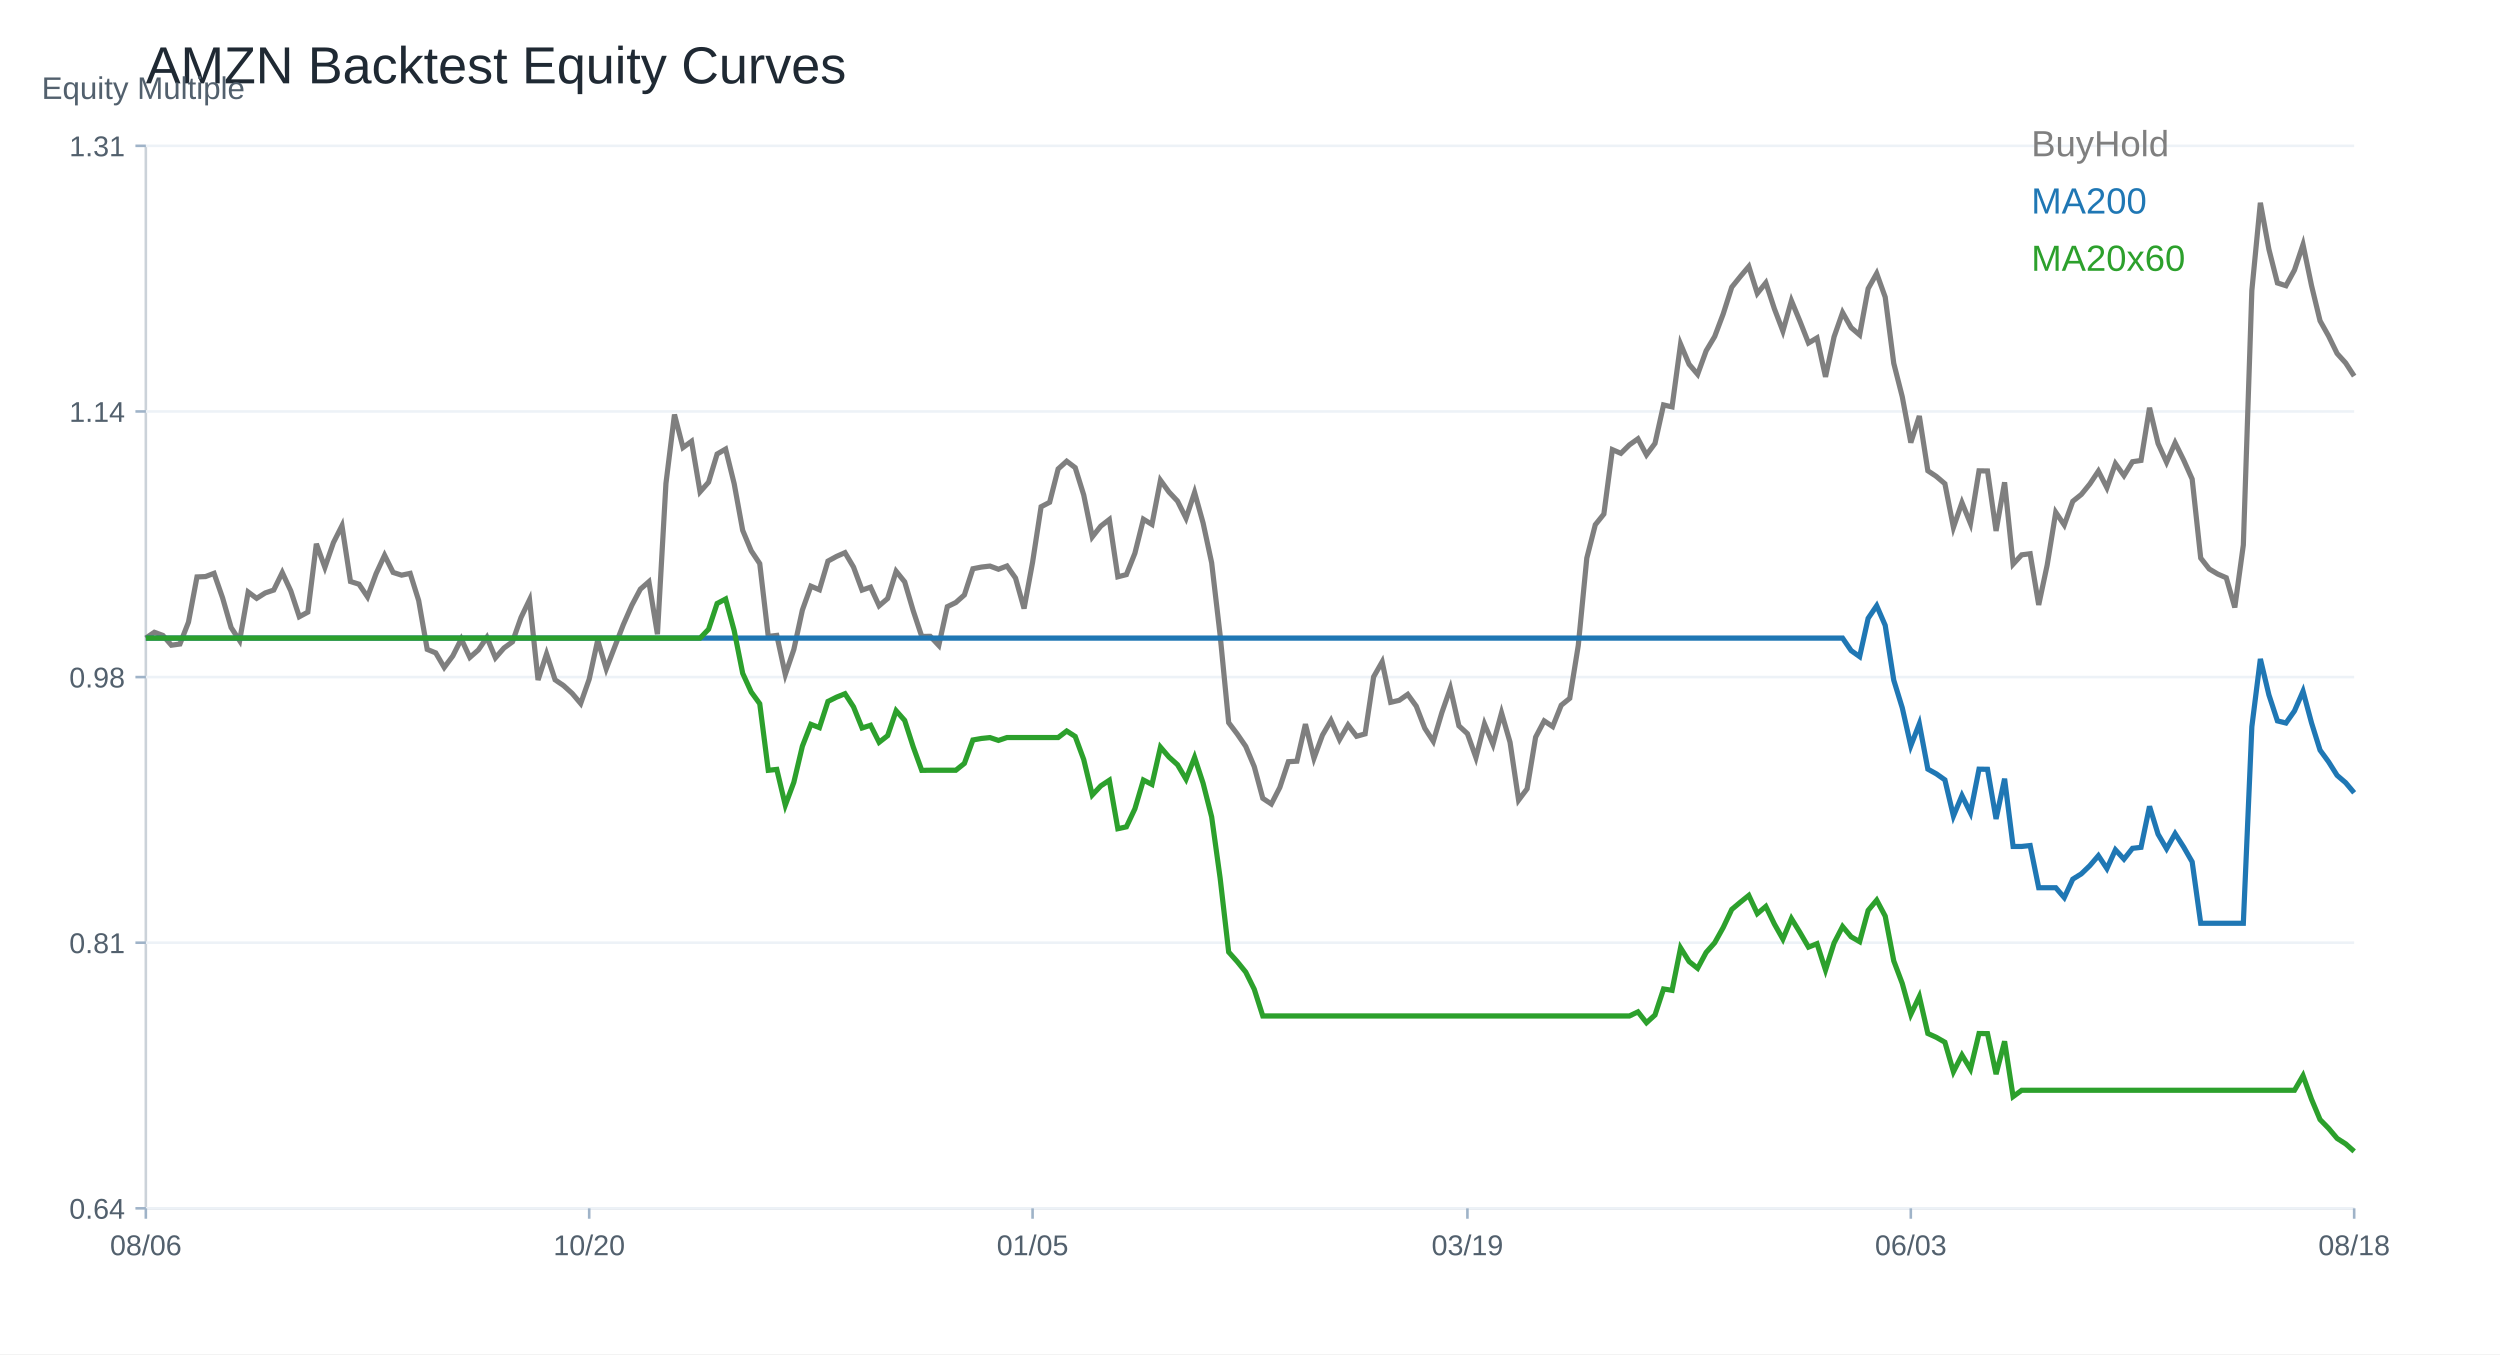
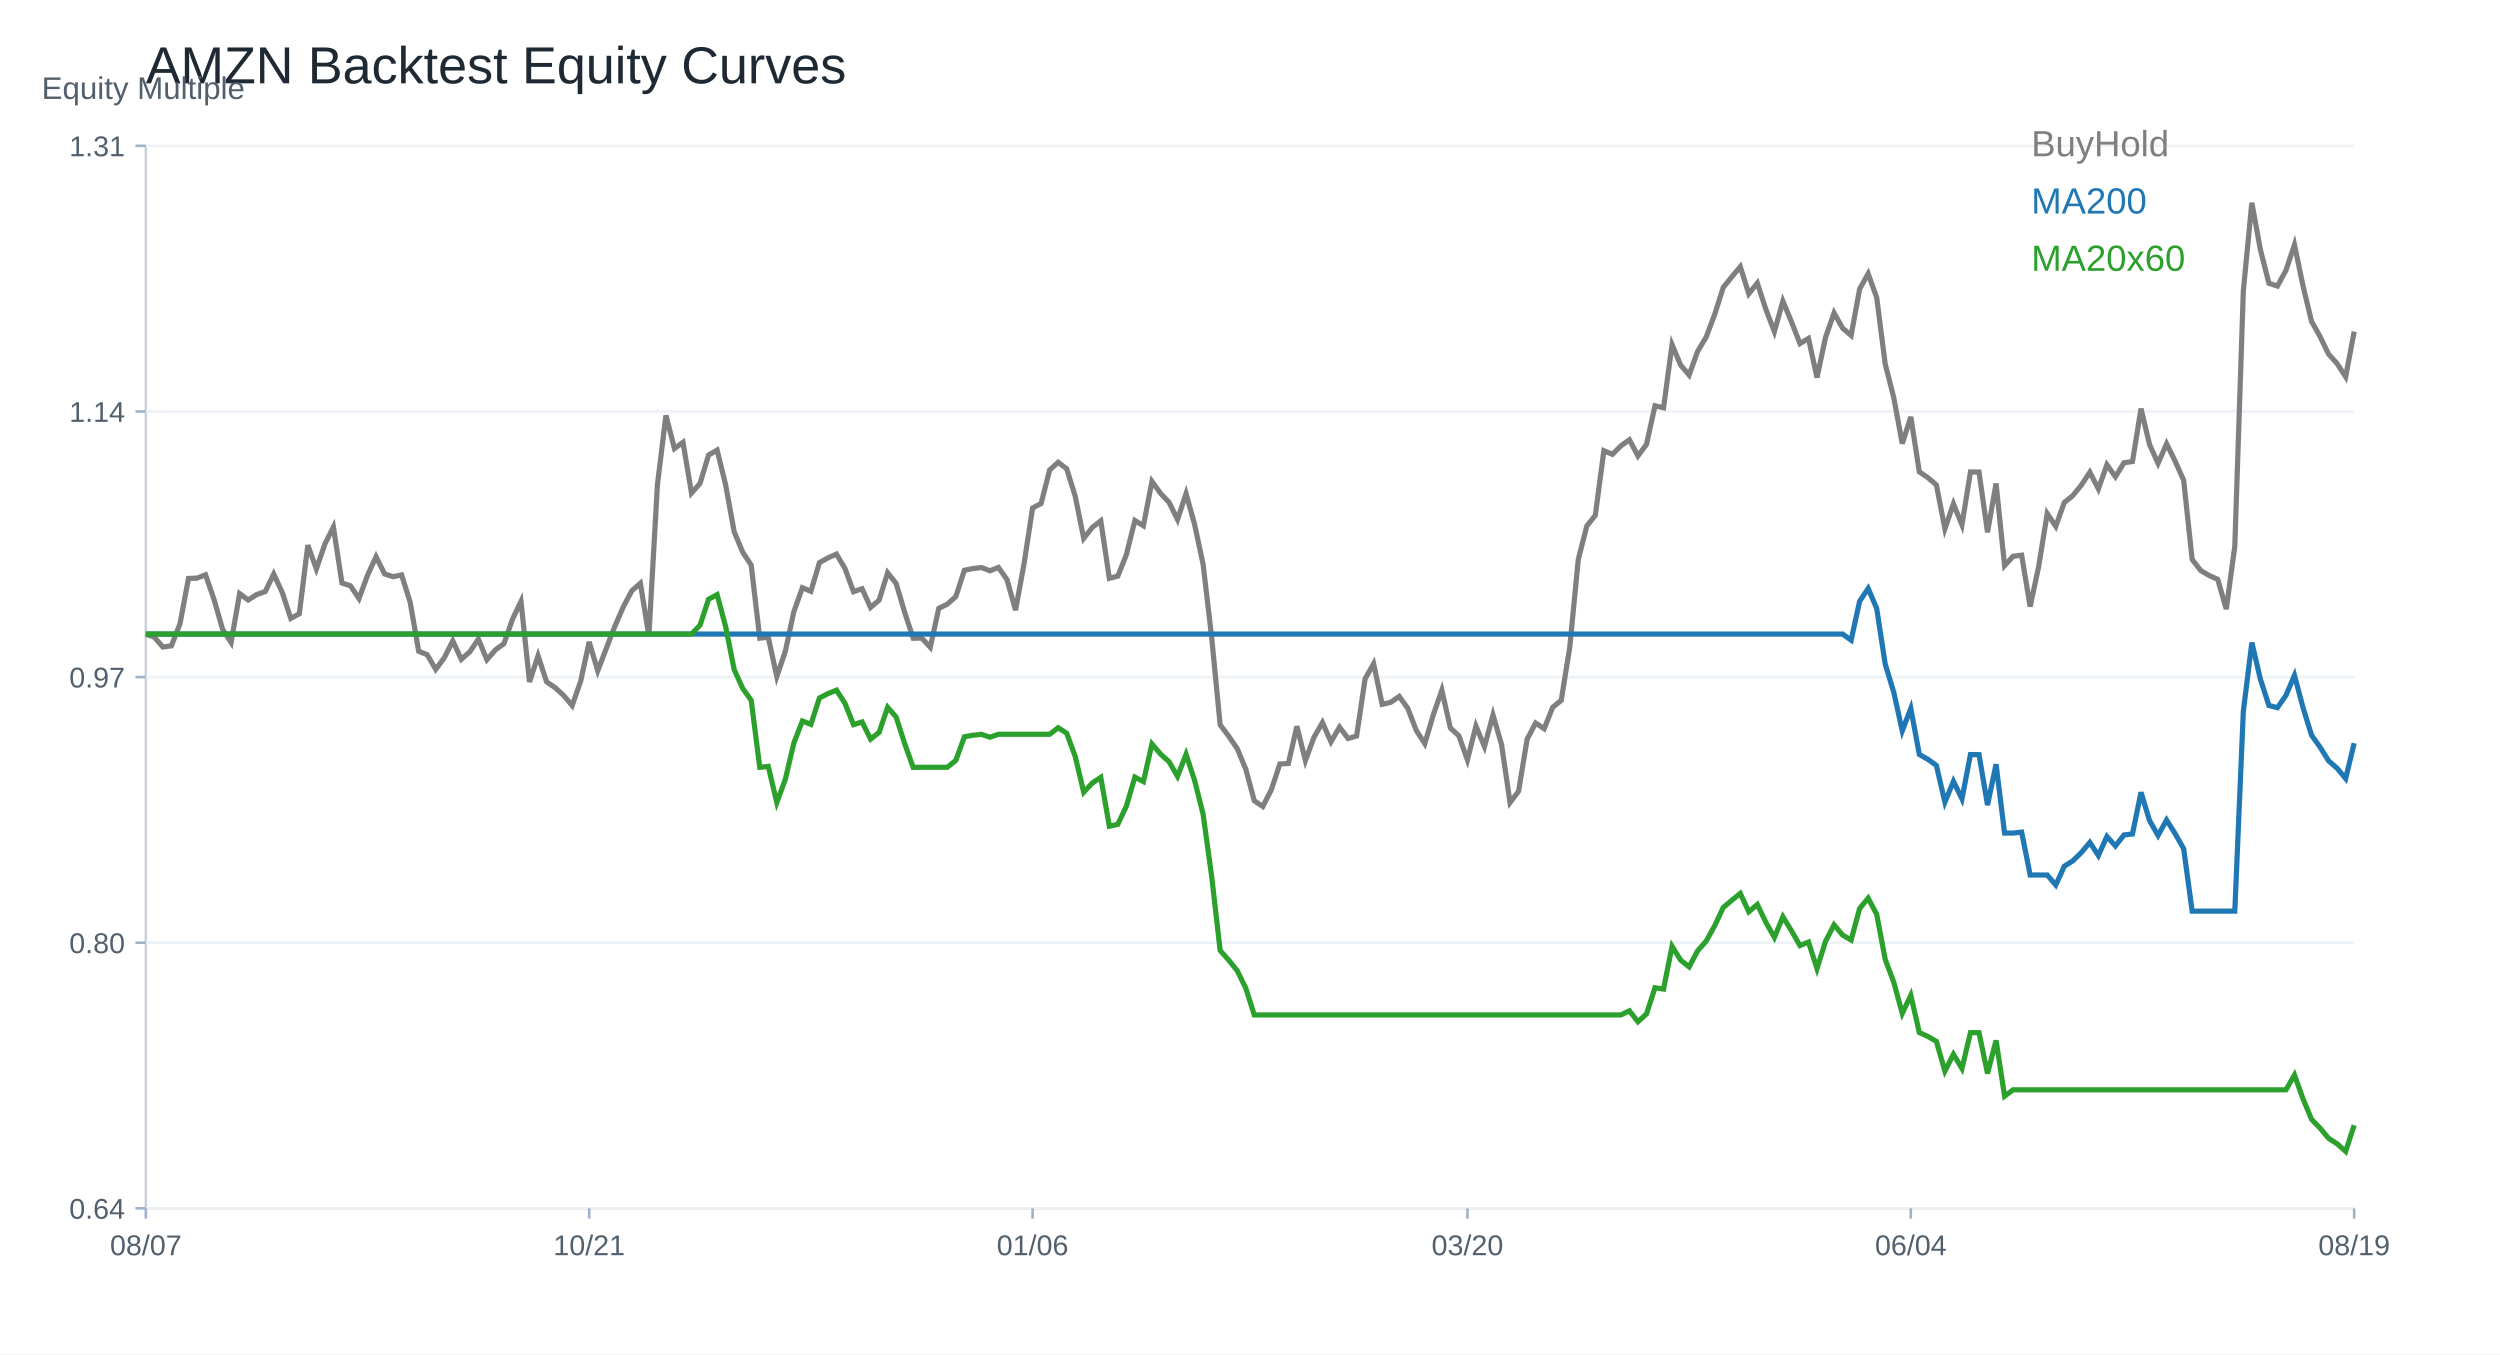
<svg xmlns="http://www.w3.org/2000/svg" width="960" height="520" viewBox="0 0 960 520">
  <rect width="100%" height="100%" fill="white" />
  <text x="56.00" y="32.00" font-size="20" font-family="Arial" fill="#1f2933" text-anchor="start">AMZN Backtest Equity Curves</text>
  <line x1="56" y1="464" x2="904" y2="464" stroke="#cbd2d9" />
  <line x1="56" y1="56" x2="56" y2="464" stroke="#cbd2d9" />
  <text x="16.00" y="38.00" font-size="12" font-family="Arial" fill="#52606d" text-anchor="start">Equity Multiple</text>
  <line x1="56" y1="464.00" x2="904" y2="464.00" stroke="#edf2f7" />
  <line x1="52" y1="464.00" x2="56" y2="464.00" stroke="#9fb3c8" />
  <text x="48.00" y="468.00" font-size="11" font-family="Arial" fill="#52606d" text-anchor="end">0.64</text>
  <line x1="56" y1="362.00" x2="904" y2="362.00" stroke="#edf2f7" />
  <line x1="52" y1="362.00" x2="56" y2="362.00" stroke="#9fb3c8" />
-   <text x="48.00" y="366.00" font-size="11" font-family="Arial" fill="#52606d" text-anchor="end">0.81</text>
+   <text x="48.00" y="366.00" font-size="11" font-family="Arial" fill="#52606d" text-anchor="end">0.80</text>
  <line x1="56" y1="260.00" x2="904" y2="260.00" stroke="#edf2f7" />
  <line x1="52" y1="260.00" x2="56" y2="260.00" stroke="#9fb3c8" />
-   <text x="48.00" y="264.00" font-size="11" font-family="Arial" fill="#52606d" text-anchor="end">0.98</text>
+   <text x="48.00" y="264.00" font-size="11" font-family="Arial" fill="#52606d" text-anchor="end">0.97</text>
  <line x1="56" y1="158.00" x2="904" y2="158.00" stroke="#edf2f7" />
  <line x1="52" y1="158.00" x2="56" y2="158.00" stroke="#9fb3c8" />
  <text x="48.00" y="162.00" font-size="11" font-family="Arial" fill="#52606d" text-anchor="end">1.14</text>
  <line x1="56" y1="56.00" x2="904" y2="56.00" stroke="#edf2f7" />
  <line x1="52" y1="56.00" x2="56" y2="56.00" stroke="#9fb3c8" />
  <text x="48.00" y="60.00" font-size="11" font-family="Arial" fill="#52606d" text-anchor="end">1.31</text>
  <line x1="56.00" y1="464" x2="56.00" y2="468" stroke="#9fb3c8" />
-   <text x="56.00" y="482.00" font-size="11" font-family="Arial" fill="#52606d" text-anchor="middle">08/06</text>
+   <text x="56.00" y="482.00" font-size="11" font-family="Arial" fill="#52606d" text-anchor="middle">08/07</text>
  <line x1="226.25" y1="464" x2="226.25" y2="468" stroke="#9fb3c8" />
-   <text x="226.25" y="482.00" font-size="11" font-family="Arial" fill="#52606d" text-anchor="middle">10/20</text>
+   <text x="226.25" y="482.00" font-size="11" font-family="Arial" fill="#52606d" text-anchor="middle">10/21</text>
  <line x1="396.51" y1="464" x2="396.51" y2="468" stroke="#9fb3c8" />
-   <text x="396.51" y="482.00" font-size="11" font-family="Arial" fill="#52606d" text-anchor="middle">01/05</text>
+   <text x="396.51" y="482.00" font-size="11" font-family="Arial" fill="#52606d" text-anchor="middle">01/06</text>
  <line x1="563.49" y1="464" x2="563.49" y2="468" stroke="#9fb3c8" />
-   <text x="563.49" y="482.00" font-size="11" font-family="Arial" fill="#52606d" text-anchor="middle">03/19</text>
+   <text x="563.49" y="482.00" font-size="11" font-family="Arial" fill="#52606d" text-anchor="middle">03/20</text>
  <line x1="733.75" y1="464" x2="733.75" y2="468" stroke="#9fb3c8" />
-   <text x="733.75" y="482.00" font-size="11" font-family="Arial" fill="#52606d" text-anchor="middle">06/03</text>
+   <text x="733.75" y="482.00" font-size="11" font-family="Arial" fill="#52606d" text-anchor="middle">06/04</text>
  <line x1="904.00" y1="464" x2="904.00" y2="468" stroke="#9fb3c8" />
-   <text x="904.00" y="482.00" font-size="11" font-family="Arial" fill="#52606d" text-anchor="middle">08/18</text>
-   <polyline fill="none" stroke="#7f7f7f" stroke-width="2" points="56.00,245.03 59.27,242.80 62.55,244.00 65.82,247.76 69.10,247.30 72.37,238.93 75.64,221.54 78.92,221.40 82.19,220.16 85.47,229.58 88.74,240.96 92.02,246.00 95.29,227.34 98.56,229.77 101.84,227.69 105.11,226.58 108.39,219.86 111.66,226.90 114.93,236.82 118.21,235.06 121.48,208.81 124.76,217.88 128.03,208.37 131.31,201.87 134.58,223.30 137.85,224.33 141.13,229.21 144.40,220.32 147.68,213.22 150.95,219.81 154.22,220.86 157.50,220.18 160.77,230.61 164.05,249.36 167.32,250.71 170.59,256.29 173.87,251.88 177.14,245.40 180.42,252.45 183.69,249.58 186.97,244.75 190.24,252.61 193.51,248.85 196.79,246.46 200.06,237.14 203.34,230.32 206.61,261.12 209.88,251.09 213.16,261.06 216.43,263.28 219.71,266.26 222.98,270.14 226.25,260.82 229.53,245.78 232.80,256.84 236.08,248.33 239.35,239.88 242.63,232.40 245.90,226.23 249.17,223.38 252.45,243.54 255.72,185.67 259.00,159.18 262.27,171.86 265.54,169.47 268.82,188.87 272.09,185.16 275.37,174.35 278.64,172.45 281.92,185.73 285.19,203.66 288.46,211.49 291.74,216.42 295.01,244.38 298.29,244.00 301.56,259.03 304.83,249.41 308.11,234.27 311.38,225.09 314.66,226.47 317.93,215.47 321.20,213.68 324.48,212.22 327.75,217.75 331.03,226.60 334.30,225.47 337.58,232.62 340.85,229.83 344.12,219.37 347.40,223.44 350.67,234.52 353.95,244.40 357.22,244.35 360.49,247.84 363.77,232.97 367.04,231.37 370.32,228.45 373.59,218.40 376.86,217.75 380.14,217.37 383.41,218.59 386.69,217.34 389.96,221.97 393.24,233.68 396.51,215.90 399.78,194.59 403.06,192.88 406.33,180.07 409.61,177.11 412.88,179.58 416.15,190.06 419.43,206.18 422.70,202.03 425.98,199.49 429.25,221.49 432.53,220.65 435.80,212.44 439.07,199.38 442.35,201.38 445.62,184.43 448.90,188.95 452.17,192.42 455.44,199.00 458.72,189.09 461.99,200.84 465.27,216.09 468.54,244.00 471.81,277.51 475.09,281.84 478.36,286.61 481.64,294.41 484.91,306.55 488.19,308.74 491.46,302.35 494.73,292.49 498.01,292.30 501.28,278.07 504.56,291.19 507.83,282.27 511.10,276.64 514.38,284.01 517.65,278.37 520.93,282.73 524.20,281.81 527.47,259.90 530.75,254.15 534.02,269.68 537.30,268.92 540.57,266.64 543.85,271.19 547.12,279.65 550.39,284.68 553.67,273.66 556.94,264.29 560.22,278.72 563.49,281.73 566.76,290.92 570.04,277.99 573.31,285.85 576.59,273.74 579.86,285.04 583.14,307.25 586.41,302.89 589.68,283.06 592.96,276.83 596.23,279.00 599.51,270.81 602.78,268.16 606.05,247.90 609.33,214.31 612.60,201.49 615.88,197.40 619.15,172.67 622.42,174.08 625.70,170.83 628.97,168.50 632.25,174.67 635.52,170.26 638.80,155.50 642.07,156.25 645.34,132.12 648.62,139.89 651.89,143.74 655.17,134.69 658.44,129.22 661.71,120.55 664.99,110.28 668.26,106.22 671.54,102.32 674.81,112.67 678.08,108.58 681.36,118.57 684.63,127.16 687.91,115.48 691.18,123.37 694.46,131.71 697.73,129.76 701.00,144.71 704.28,129.35 707.55,120.01 710.83,125.81 714.10,128.60 717.37,110.82 720.65,105.00 723.92,114.10 727.20,139.51 730.47,152.35 733.75,169.96 737.02,159.75 740.29,180.77 743.57,182.96 746.84,185.75 750.12,202.52 753.39,193.01 756.66,201.03 759.94,180.80 763.21,180.85 766.49,203.88 769.76,185.21 773.03,216.64 776.31,213.06 779.58,212.63 782.86,232.29 786.13,216.91 789.41,196.73 792.68,201.60 795.95,192.50 799.23,189.87 802.50,185.84 805.78,180.91 809.05,187.30 812.32,178.03 815.60,182.64 818.87,177.30 822.15,176.81 825.42,156.58 828.69,170.31 831.97,177.52 835.24,170.04 838.52,176.65 841.79,183.97 845.07,214.28 848.34,218.48 851.61,220.43 854.89,221.86 858.16,233.27 861.44,209.29 864.71,111.56 867.98,77.86 871.26,95.74 874.53,108.66 877.81,109.71 881.08,103.70 884.36,93.92 887.63,109.69 890.90,123.20 894.18,129.03 897.45,135.75 900.73,139.38 904.00,144.42" />
+   <text x="904.00" y="482.00" font-size="11" font-family="Arial" fill="#52606d" text-anchor="middle">08/19</text>
+   <polyline fill="none" stroke="#7f7f7f" stroke-width="2" points="56.00,243.48 59.27,244.68 62.55,248.46 65.82,248.00 69.10,239.59 72.37,222.13 75.64,222.00 78.92,220.74 82.19,230.21 85.47,241.63 88.74,246.69 92.02,227.95 95.29,230.40 98.56,228.31 101.84,227.19 105.11,220.44 108.39,227.52 111.66,237.47 114.93,235.70 118.21,209.35 121.48,218.46 124.76,208.91 128.03,202.38 131.31,223.90 134.58,224.93 137.85,229.83 141.13,220.91 144.40,213.78 147.68,220.39 150.95,221.45 154.22,220.77 157.50,231.24 160.77,250.07 164.05,251.43 167.32,257.03 170.59,252.60 173.87,246.10 177.14,253.17 180.42,250.28 183.69,245.44 186.97,253.33 190.24,249.55 193.51,247.16 196.79,237.80 200.06,230.94 203.34,261.87 206.61,251.81 209.88,261.82 213.16,264.05 216.43,267.04 219.71,270.93 222.98,261.57 226.25,246.48 229.53,257.57 232.80,249.03 236.08,240.55 239.35,233.04 242.63,226.84 245.90,223.98 249.17,244.22 252.45,186.12 255.72,159.51 259.00,172.24 262.27,169.85 265.54,189.33 268.82,185.60 272.09,174.75 275.37,172.84 278.64,186.17 281.92,204.18 285.19,212.04 288.46,216.99 291.74,245.06 295.01,244.68 298.29,259.78 301.56,250.12 304.83,234.92 308.11,225.69 311.38,227.08 314.66,216.04 317.93,214.24 321.20,212.77 324.48,218.32 327.75,227.22 331.03,226.08 334.30,233.26 337.58,230.45 340.85,219.95 344.12,224.04 347.40,235.16 350.67,245.09 353.95,245.03 357.22,248.54 360.49,233.61 363.77,232.00 367.04,229.07 370.32,218.98 373.59,218.32 376.86,217.94 380.14,219.17 383.41,217.91 386.69,222.57 389.96,234.32 393.24,216.47 396.51,195.07 399.78,193.35 403.06,180.49 406.33,177.52 409.61,180.00 412.88,190.52 416.15,206.71 419.43,202.55 422.70,199.99 425.98,222.08 429.25,221.23 432.53,212.99 435.80,199.88 439.07,201.89 442.35,184.87 445.62,189.41 448.90,192.89 452.17,199.50 455.44,189.54 458.72,201.35 461.99,216.66 465.27,244.68 468.54,278.33 471.81,282.68 475.09,287.47 478.36,295.30 481.64,307.49 484.91,309.69 488.19,303.27 491.46,293.37 494.73,293.18 498.01,278.90 501.28,292.06 504.56,283.12 507.83,277.46 511.10,284.86 514.38,279.20 517.65,283.58 520.93,282.65 524.20,260.65 527.47,254.88 530.75,270.47 534.02,269.71 537.30,267.42 540.57,271.99 543.85,280.48 547.12,285.54 550.39,274.47 553.67,265.05 556.94,279.55 560.22,282.57 563.49,291.79 566.76,278.82 570.04,286.71 573.31,274.55 576.59,285.89 579.86,308.19 583.14,303.82 586.41,283.90 589.68,277.65 592.96,279.82 596.23,271.61 599.51,268.94 602.78,248.60 606.05,214.87 609.33,202.00 612.60,197.89 615.88,173.06 619.15,174.47 622.42,171.21 625.70,168.87 628.97,175.07 632.25,170.64 635.52,155.82 638.80,156.58 642.07,132.34 645.34,140.15 648.62,144.01 651.89,134.92 655.17,129.43 658.44,120.73 661.71,110.42 664.99,106.34 668.26,102.42 671.54,112.81 674.81,108.70 678.08,118.74 681.36,127.36 684.63,115.64 687.91,123.55 691.18,131.93 694.46,129.97 697.73,144.99 701.00,129.57 704.28,120.18 707.55,126.00 710.83,128.80 714.10,110.96 717.37,105.11 720.65,114.25 723.92,139.77 727.20,152.66 730.47,170.34 733.75,160.09 737.02,181.19 740.29,183.40 743.57,186.20 746.84,203.04 750.12,193.49 753.39,201.54 756.66,181.22 759.94,181.28 763.21,204.40 766.49,185.65 769.76,217.21 773.03,213.62 776.31,213.18 779.58,232.93 782.86,217.48 786.13,197.21 789.41,202.11 792.68,192.97 795.95,190.33 799.23,186.28 802.50,181.33 805.78,187.75 809.05,178.45 812.32,183.07 815.60,177.71 818.87,177.22 822.15,156.90 825.42,170.69 828.69,177.93 831.97,170.42 835.24,177.06 838.52,184.40 841.79,214.84 845.07,219.06 848.34,221.02 851.61,222.46 854.89,233.91 858.16,209.84 861.44,111.70 864.71,77.86 867.98,95.81 871.26,108.78 874.53,109.85 877.81,103.81 881.08,93.99 884.36,109.82 887.63,123.39 890.90,129.24 894.18,135.99 897.45,139.63 900.73,144.69 904.00,127.31" />
  <text x="780.00" y="60.00" font-size="14" font-family="Arial" fill="#7f7f7f" text-anchor="start">BuyHold</text>
-   <polyline fill="none" stroke="#1f77b4" stroke-width="2" points="56.00,245.03 59.27,245.03 62.55,245.03 65.82,245.03 69.10,245.03 72.37,245.03 75.64,245.03 78.92,245.03 82.19,245.03 85.47,245.03 88.74,245.03 92.02,245.03 95.29,245.03 98.56,245.03 101.84,245.03 105.11,245.03 108.39,245.03 111.66,245.03 114.93,245.03 118.21,245.03 121.48,245.03 124.76,245.03 128.03,245.03 131.31,245.03 134.58,245.03 137.85,245.03 141.13,245.03 144.40,245.03 147.68,245.03 150.95,245.03 154.22,245.03 157.50,245.03 160.77,245.03 164.05,245.03 167.32,245.03 170.59,245.03 173.87,245.03 177.14,245.03 180.42,245.03 183.69,245.03 186.97,245.03 190.24,245.03 193.51,245.03 196.79,245.03 200.06,245.03 203.34,245.03 206.61,245.03 209.88,245.03 213.16,245.03 216.43,245.03 219.71,245.03 222.98,245.03 226.25,245.03 229.53,245.03 232.80,245.03 236.08,245.03 239.35,245.03 242.63,245.03 245.90,245.03 249.17,245.03 252.45,245.03 255.72,245.03 259.00,245.03 262.27,245.03 265.54,245.03 268.82,245.03 272.09,245.03 275.37,245.03 278.64,245.03 281.92,245.03 285.19,245.03 288.46,245.03 291.74,245.03 295.01,245.03 298.29,245.03 301.56,245.03 304.83,245.03 308.11,245.03 311.38,245.03 314.66,245.03 317.93,245.03 321.20,245.03 324.48,245.03 327.75,245.03 331.03,245.03 334.30,245.03 337.58,245.03 340.85,245.03 344.12,245.03 347.40,245.03 350.67,245.03 353.95,245.03 357.22,245.03 360.49,245.03 363.77,245.03 367.04,245.03 370.32,245.03 373.59,245.03 376.86,245.03 380.14,245.03 383.41,245.03 386.69,245.03 389.96,245.03 393.24,245.03 396.51,245.03 399.78,245.03 403.06,245.03 406.33,245.03 409.61,245.03 412.88,245.03 416.15,245.03 419.43,245.03 422.70,245.03 425.98,245.03 429.25,245.03 432.53,245.03 435.80,245.03 439.07,245.03 442.35,245.03 445.62,245.03 448.90,245.03 452.17,245.03 455.44,245.03 458.72,245.03 461.99,245.03 465.27,245.03 468.54,245.03 471.81,245.03 475.09,245.03 478.36,245.03 481.64,245.03 484.91,245.03 488.19,245.03 491.46,245.03 494.73,245.03 498.01,245.03 501.28,245.03 504.56,245.03 507.83,245.03 511.10,245.03 514.38,245.03 517.65,245.03 520.93,245.03 524.20,245.03 527.47,245.03 530.75,245.03 534.02,245.03 537.30,245.03 540.57,245.03 543.85,245.03 547.12,245.03 550.39,245.03 553.67,245.03 556.94,245.03 560.22,245.03 563.49,245.03 566.76,245.03 570.04,245.03 573.31,245.03 576.59,245.03 579.86,245.03 583.14,245.03 586.41,245.03 589.68,245.03 592.96,245.03 596.23,245.03 599.51,245.03 602.78,245.03 606.05,245.03 609.33,245.03 612.60,245.03 615.88,245.03 619.15,245.03 622.42,245.03 625.70,245.03 628.97,245.03 632.25,245.03 635.52,245.03 638.80,245.03 642.07,245.03 645.34,245.03 648.62,245.03 651.89,245.03 655.17,245.03 658.44,245.03 661.71,245.03 664.99,245.03 668.26,245.03 671.54,245.03 674.81,245.03 678.08,245.03 681.36,245.03 684.63,245.03 687.91,245.03 691.18,245.03 694.46,245.03 697.73,245.03 701.00,245.03 704.28,245.03 707.55,245.03 710.83,249.83 714.10,252.14 717.37,237.42 720.65,232.60 723.92,240.14 727.20,261.18 730.47,271.81 733.75,286.39 737.02,277.93 740.29,295.34 743.57,297.16 746.84,299.47 750.12,313.36 753.39,305.48 756.66,312.12 759.94,295.36 763.21,295.41 766.49,314.48 769.76,299.02 773.03,325.04 776.31,325.04 779.58,324.69 782.86,340.88 786.13,340.88 789.41,340.88 792.68,344.68 795.95,337.59 799.23,335.55 802.50,332.40 805.78,328.57 809.05,333.54 812.32,326.33 815.60,329.91 818.87,325.76 822.15,325.38 825.42,309.63 828.69,320.32 831.97,325.93 835.24,320.11 838.52,325.25 841.79,330.95 845.07,354.54 848.34,354.54 851.61,354.54 854.89,354.54 858.16,354.54 861.44,354.54 864.71,279.06 867.98,253.03 871.26,266.84 874.53,276.82 877.81,277.64 881.08,272.99 884.36,265.44 887.63,277.61 890.90,288.05 894.18,292.55 897.45,297.74 900.73,300.55 904.00,304.44" />
+   <polyline fill="none" stroke="#1f77b4" stroke-width="2" points="56.00,243.48 59.27,243.48 62.55,243.48 65.82,243.48 69.10,243.48 72.37,243.48 75.64,243.48 78.92,243.48 82.19,243.48 85.47,243.48 88.74,243.48 92.02,243.48 95.29,243.48 98.56,243.48 101.84,243.48 105.11,243.48 108.39,243.48 111.66,243.48 114.93,243.48 118.21,243.48 121.48,243.48 124.76,243.48 128.03,243.48 131.31,243.48 134.58,243.48 137.85,243.48 141.13,243.48 144.40,243.48 147.68,243.48 150.95,243.48 154.22,243.48 157.50,243.48 160.77,243.48 164.05,243.48 167.32,243.48 170.59,243.48 173.87,243.48 177.14,243.48 180.42,243.48 183.69,243.48 186.97,243.48 190.24,243.48 193.51,243.48 196.79,243.48 200.06,243.48 203.34,243.48 206.61,243.48 209.88,243.48 213.16,243.48 216.43,243.48 219.71,243.48 222.98,243.48 226.25,243.48 229.53,243.48 232.80,243.48 236.08,243.48 239.35,243.48 242.63,243.48 245.90,243.48 249.17,243.48 252.45,243.48 255.72,243.48 259.00,243.48 262.27,243.48 265.54,243.48 268.82,243.48 272.09,243.48 275.37,243.48 278.64,243.48 281.92,243.48 285.19,243.48 288.46,243.48 291.74,243.48 295.01,243.48 298.29,243.48 301.56,243.48 304.83,243.48 308.11,243.48 311.38,243.48 314.66,243.48 317.93,243.48 321.20,243.48 324.48,243.48 327.75,243.48 331.03,243.48 334.30,243.48 337.58,243.48 340.85,243.48 344.12,243.48 347.40,243.48 350.67,243.48 353.95,243.48 357.22,243.48 360.49,243.48 363.77,243.48 367.04,243.48 370.32,243.48 373.59,243.48 376.86,243.48 380.14,243.48 383.41,243.48 386.69,243.48 389.96,243.48 393.24,243.48 396.51,243.48 399.78,243.48 403.06,243.48 406.33,243.48 409.61,243.48 412.88,243.48 416.15,243.48 419.43,243.48 422.70,243.48 425.98,243.48 429.25,243.48 432.53,243.48 435.80,243.48 439.07,243.48 442.35,243.48 445.62,243.48 448.90,243.48 452.17,243.48 455.44,243.48 458.72,243.48 461.99,243.48 465.27,243.48 468.54,243.48 471.81,243.48 475.09,243.48 478.36,243.48 481.64,243.48 484.91,243.48 488.19,243.48 491.46,243.48 494.73,243.48 498.01,243.48 501.28,243.48 504.56,243.48 507.83,243.48 511.10,243.48 514.38,243.48 517.65,243.48 520.93,243.48 524.20,243.48 527.47,243.48 530.75,243.48 534.02,243.48 537.30,243.48 540.57,243.48 543.85,243.48 547.12,243.48 550.39,243.48 553.67,243.48 556.94,243.48 560.22,243.48 563.49,243.48 566.76,243.48 570.04,243.48 573.31,243.48 576.59,243.48 579.86,243.48 583.14,243.48 586.41,243.48 589.68,243.48 592.96,243.48 596.23,243.48 599.51,243.48 602.78,243.48 606.05,243.48 609.33,243.48 612.60,243.48 615.88,243.48 619.15,243.48 622.42,243.48 625.70,243.48 628.97,243.48 632.25,243.48 635.52,243.48 638.80,243.48 642.07,243.48 645.34,243.48 648.62,243.48 651.89,243.48 655.17,243.48 658.44,243.48 661.71,243.48 664.99,243.48 668.26,243.48 671.54,243.48 674.81,243.48 678.08,243.48 681.36,243.48 684.63,243.48 687.91,243.48 691.18,243.48 694.46,243.48 697.73,243.48 701.00,243.48 704.28,243.48 707.55,243.48 710.83,245.83 714.10,230.88 717.37,225.98 720.65,233.64 723.92,255.02 727.20,265.82 730.47,280.63 733.75,272.04 737.02,289.72 740.29,291.57 743.57,293.92 746.84,308.02 750.12,300.02 753.39,306.77 756.66,289.75 759.94,289.79 763.21,309.16 766.49,293.46 769.76,319.90 773.03,319.90 776.31,319.54 779.58,335.99 782.86,335.99 786.13,335.99 789.41,339.84 792.68,332.65 795.95,330.57 799.23,327.38 802.50,323.48 805.78,328.53 809.05,321.21 812.32,324.85 815.60,320.63 818.87,320.24 822.15,304.24 825.42,315.10 828.69,320.80 831.97,314.89 835.24,320.11 838.52,325.90 841.79,349.87 845.07,349.87 848.34,349.87 851.61,349.87 854.89,349.87 858.16,349.87 861.44,273.18 864.71,246.74 867.98,260.77 871.26,270.91 874.53,271.74 877.81,267.02 881.08,259.34 884.36,271.71 887.63,282.32 890.90,286.89 894.18,292.16 897.45,295.01 900.73,298.96 904.00,285.38" />
  <text x="780.00" y="82.00" font-size="14" font-family="Arial" fill="#1f77b4" text-anchor="start">MA200</text>
-   <polyline fill="none" stroke="#2ca02c" stroke-width="2" points="56.00,245.03 59.27,245.03 62.55,245.03 65.82,245.03 69.10,245.03 72.37,245.03 75.64,245.03 78.92,245.03 82.19,245.03 85.47,245.03 88.74,245.03 92.02,245.03 95.29,245.03 98.56,245.03 101.84,245.03 105.11,245.03 108.39,245.03 111.66,245.03 114.93,245.03 118.21,245.03 121.48,245.03 124.76,245.03 128.03,245.03 131.31,245.03 134.58,245.03 137.85,245.03 141.13,245.03 144.40,245.03 147.68,245.03 150.95,245.03 154.22,245.03 157.50,245.03 160.77,245.03 164.05,245.03 167.32,245.03 170.59,245.03 173.87,245.03 177.14,245.03 180.42,245.03 183.69,245.03 186.97,245.03 190.24,245.03 193.51,245.03 196.79,245.03 200.06,245.03 203.34,245.03 206.61,245.03 209.88,245.03 213.16,245.03 216.43,245.03 219.71,245.03 222.98,245.03 226.25,245.03 229.53,245.03 232.80,245.03 236.08,245.03 239.35,245.03 242.63,245.03 245.90,245.03 249.17,245.03 252.45,245.03 255.72,245.03 259.00,245.03 262.27,245.03 265.54,245.03 268.82,245.03 272.09,241.63 275.37,231.74 278.64,230.01 281.92,242.15 285.19,258.55 288.46,265.72 291.74,270.23 295.01,295.80 298.29,295.45 301.56,309.20 304.83,300.41 308.11,286.55 311.38,278.15 314.66,279.42 317.93,269.36 321.20,267.72 324.48,266.39 327.75,271.44 331.03,279.54 334.30,278.50 337.58,285.04 340.85,282.49 344.12,272.93 347.40,276.64 350.67,286.78 353.95,295.82 357.22,295.77 360.49,295.77 363.77,295.77 367.04,295.77 370.32,293.15 373.59,284.15 376.86,283.57 380.14,283.23 383.41,284.32 386.69,283.21 389.96,283.21 393.24,283.21 396.51,283.21 399.78,283.21 403.06,283.21 406.33,283.21 409.61,280.71 412.88,282.80 416.15,291.66 419.43,305.28 422.70,301.78 425.98,299.63 429.25,318.22 432.53,317.51 435.80,310.58 439.07,299.54 442.35,301.23 445.62,286.89 448.90,290.72 452.17,293.65 455.44,299.22 458.72,290.83 461.99,300.77 465.27,313.67 468.54,337.26 471.81,365.58 475.09,369.25 478.36,373.28 481.64,379.88 484.91,390.13 488.19,390.13 491.46,390.13 494.73,390.13 498.01,390.13 501.28,390.13 504.56,390.13 507.83,390.13 511.10,390.13 514.38,390.13 517.65,390.13 520.93,390.13 524.20,390.13 527.47,390.13 530.75,390.13 534.02,390.13 537.30,390.13 540.57,390.13 543.85,390.13 547.12,390.13 550.39,390.13 553.67,390.13 556.94,390.13 560.22,390.13 563.49,390.13 566.76,390.13 570.04,390.13 573.31,390.13 576.59,390.13 579.86,390.13 583.14,390.13 586.41,390.13 589.68,390.13 592.96,390.13 596.23,390.13 599.51,390.13 602.78,390.13 606.05,390.13 609.33,390.13 612.60,390.13 615.88,390.13 619.15,390.13 622.42,390.13 625.70,390.13 628.97,388.56 632.25,392.73 635.52,389.75 638.80,379.77 642.07,380.29 645.34,363.97 648.62,369.23 651.89,371.83 655.17,365.71 658.44,362.02 661.71,356.16 664.99,349.22 668.26,346.47 671.54,343.84 674.81,350.83 678.08,348.07 681.36,354.82 684.63,360.62 687.91,352.73 691.18,358.06 694.46,363.70 697.73,362.38 701.00,372.49 704.28,362.11 707.55,355.79 710.83,359.71 714.10,361.60 717.37,349.59 720.65,345.65 723.92,351.80 727.20,368.97 730.47,377.65 733.75,389.55 737.02,382.65 740.29,396.85 743.57,398.34 746.84,400.22 750.12,411.55 753.39,405.13 756.66,410.55 759.94,396.87 763.21,396.91 766.49,412.47 769.76,399.86 773.03,421.09 776.31,418.67 779.58,418.67 782.86,418.67 786.13,418.67 789.41,418.67 792.68,418.67 795.95,418.67 799.23,418.67 802.50,418.67 805.78,418.67 809.05,418.67 812.32,418.67 815.60,418.67 818.87,418.67 822.15,418.67 825.42,418.67 828.69,418.67 831.97,418.67 835.24,418.67 838.52,418.67 841.79,418.67 845.07,418.67 848.34,418.67 851.61,418.67 854.89,418.67 858.16,418.67 861.44,418.67 864.71,418.67 867.98,418.67 871.26,418.67 874.53,418.67 877.81,418.67 881.08,418.67 884.36,413.04 887.63,422.13 890.90,429.92 894.18,433.27 897.45,437.15 900.73,439.24 904.00,442.14" />
+   <polyline fill="none" stroke="#2ca02c" stroke-width="2" points="56.00,243.48 59.27,243.48 62.55,243.48 65.82,243.48 69.10,243.48 72.37,243.48 75.64,243.48 78.92,243.48 82.19,243.48 85.47,243.48 88.74,243.48 92.02,243.48 95.29,243.48 98.56,243.48 101.84,243.48 105.11,243.48 108.39,243.48 111.66,243.48 114.93,243.48 118.21,243.48 121.48,243.48 124.76,243.48 128.03,243.48 131.31,243.48 134.58,243.48 137.85,243.48 141.13,243.48 144.40,243.48 147.68,243.48 150.95,243.48 154.22,243.48 157.50,243.48 160.77,243.48 164.05,243.48 167.32,243.48 170.59,243.48 173.87,243.48 177.14,243.48 180.42,243.48 183.69,243.48 186.97,243.48 190.24,243.48 193.51,243.48 196.79,243.48 200.06,243.48 203.34,243.48 206.61,243.48 209.88,243.48 213.16,243.48 216.43,243.48 219.71,243.48 222.98,243.48 226.25,243.48 229.53,243.48 232.80,243.48 236.08,243.48 239.35,243.48 242.63,243.48 245.90,243.48 249.17,243.48 252.45,243.48 255.72,243.48 259.00,243.48 262.27,243.48 265.54,243.48 268.82,240.06 272.09,230.10 275.37,228.35 278.64,240.59 281.92,257.12 285.19,264.34 288.46,268.88 291.74,294.65 295.01,294.30 298.29,308.16 301.56,299.30 304.83,285.34 308.11,276.87 311.38,278.15 314.66,268.01 317.93,266.36 321.20,265.01 324.48,270.10 327.75,278.27 331.03,277.22 334.30,283.81 337.58,281.24 340.85,271.60 344.12,275.35 347.40,285.56 350.67,294.68 353.95,294.63 357.22,294.63 360.49,294.63 363.77,294.63 367.04,291.99 370.32,282.92 373.59,282.33 376.86,281.99 380.14,283.09 383.41,281.96 386.69,281.96 389.96,281.96 393.24,281.96 396.51,281.96 399.78,281.96 403.06,281.96 406.33,279.45 409.61,281.55 412.88,290.48 416.15,304.21 419.43,300.68 422.70,298.51 425.98,317.25 429.25,316.54 432.53,309.55 435.80,298.42 439.07,300.13 442.35,285.68 445.62,289.53 448.90,292.49 452.17,298.10 455.44,289.65 458.72,299.67 461.99,312.66 465.27,336.43 468.54,364.99 471.81,368.68 475.09,372.74 478.36,379.39 481.64,389.73 484.91,389.73 488.19,389.73 491.46,389.73 494.73,389.73 498.01,389.73 501.28,389.73 504.56,389.73 507.83,389.73 511.10,389.73 514.38,389.73 517.65,389.73 520.93,389.73 524.20,389.73 527.47,389.73 530.75,389.73 534.02,389.73 537.30,389.73 540.57,389.73 543.85,389.73 547.12,389.73 550.39,389.73 553.67,389.73 556.94,389.73 560.22,389.73 563.49,389.73 566.76,389.73 570.04,389.73 573.31,389.73 576.59,389.73 579.86,389.73 583.14,389.73 586.41,389.73 589.68,389.73 592.96,389.73 596.23,389.73 599.51,389.73 602.78,389.73 606.05,389.73 609.33,389.73 612.60,389.73 615.88,389.73 619.15,389.73 622.42,389.73 625.70,388.14 628.97,392.35 632.25,389.34 635.52,379.29 638.80,379.80 642.07,363.36 645.34,368.66 648.62,371.28 651.89,365.12 655.17,361.39 658.44,355.49 661.71,348.49 664.99,345.73 668.26,343.07 671.54,350.12 674.81,347.33 678.08,354.14 681.36,359.99 684.63,352.04 687.91,357.40 691.18,363.09 694.46,361.76 697.73,371.94 701.00,361.48 704.28,355.12 707.55,359.06 710.83,360.96 714.10,348.86 717.37,344.90 720.65,351.09 723.92,368.40 727.20,377.15 730.47,389.14 733.75,382.18 737.02,396.50 740.29,397.99 743.57,399.89 746.84,411.31 750.12,404.84 753.39,410.30 756.66,396.52 759.94,396.55 763.21,412.24 766.49,399.52 769.76,420.93 773.03,418.49 776.31,418.49 779.58,418.49 782.86,418.49 786.13,418.49 789.41,418.49 792.68,418.49 795.95,418.49 799.23,418.49 802.50,418.49 805.78,418.49 809.05,418.49 812.32,418.49 815.60,418.49 818.87,418.49 822.15,418.49 825.42,418.49 828.69,418.49 831.97,418.49 835.24,418.49 838.52,418.49 841.79,418.49 845.07,418.49 848.34,418.49 851.61,418.49 854.89,418.49 858.16,418.49 861.44,418.49 864.71,418.49 867.98,418.49 871.26,418.49 874.53,418.49 877.81,418.49 881.08,412.81 884.36,421.97 887.63,429.82 890.90,433.20 894.18,437.11 897.45,439.22 900.73,442.14 904.00,432.09" />
  <text x="780.00" y="104.00" font-size="14" font-family="Arial" fill="#2ca02c" text-anchor="start">MA20x60</text>
</svg>
